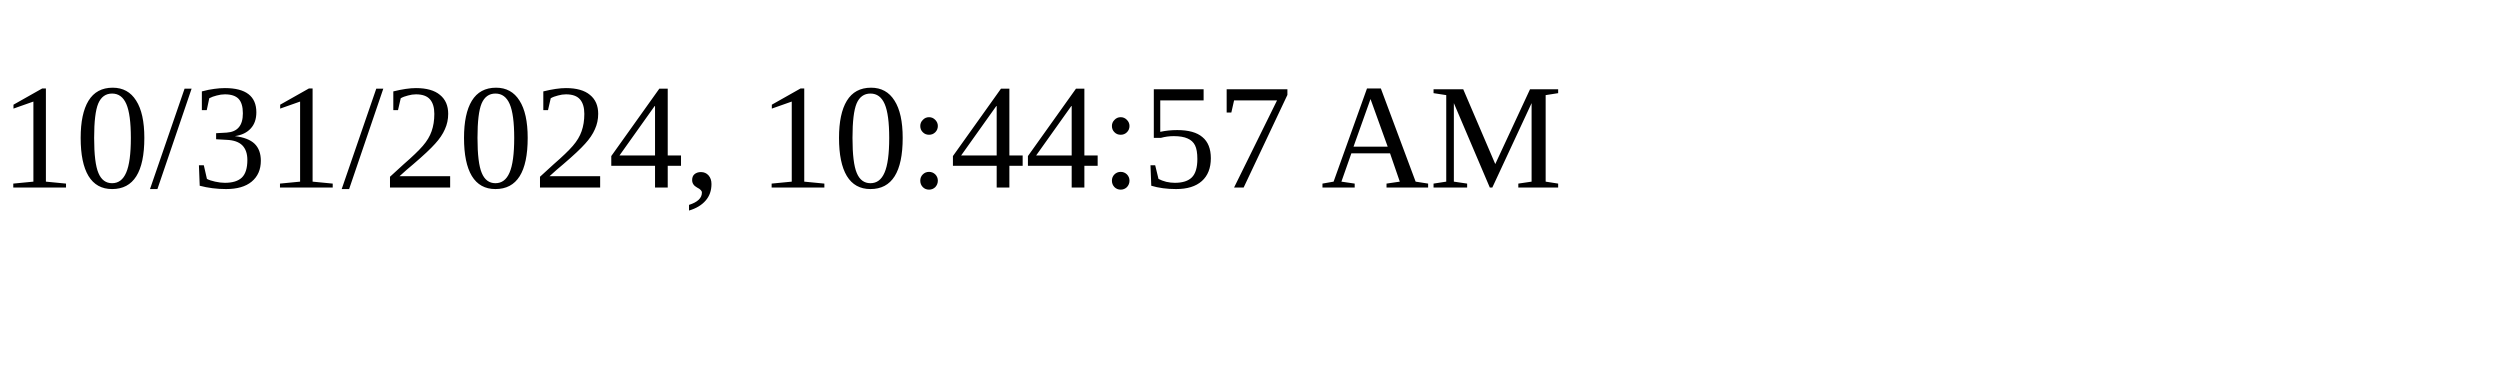
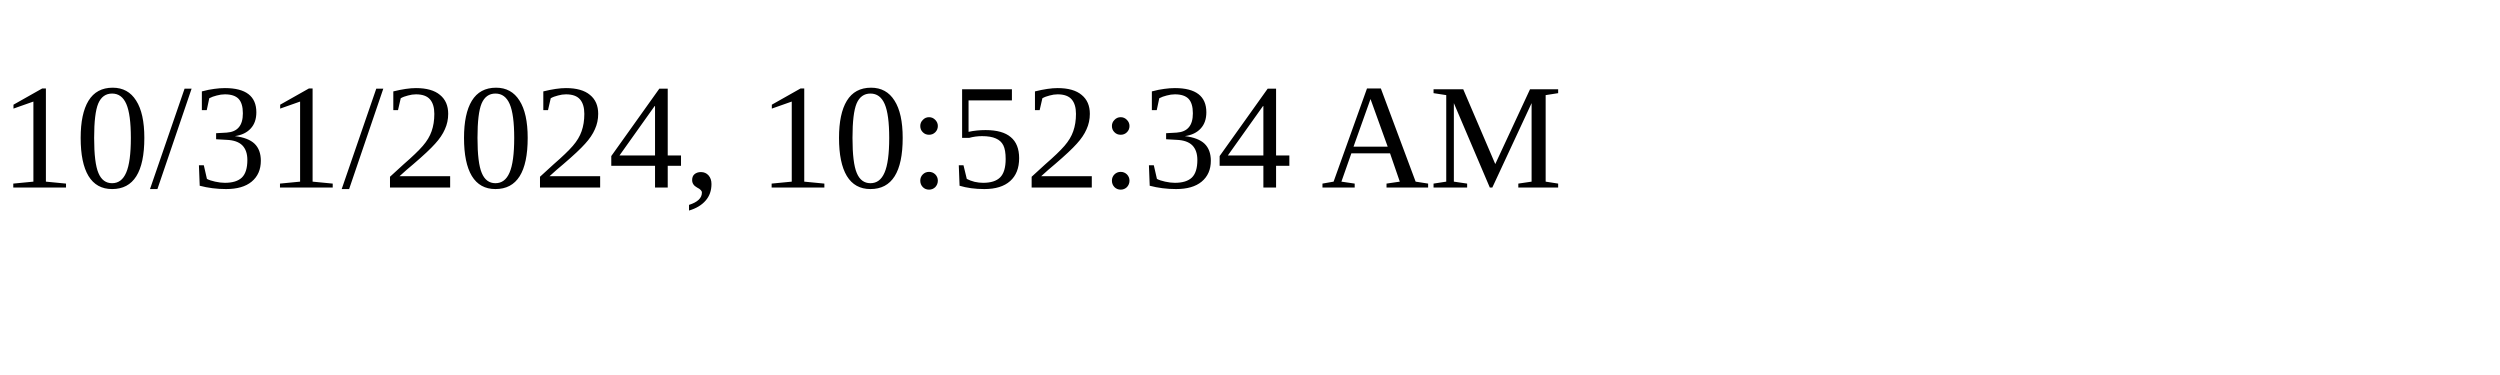
<svg xmlns="http://www.w3.org/2000/svg" height="30" width="200">
-   <text x="0" y="15">10/31/2024, 10:44:57 AM</text>
+   <text x="0" y="15">10/31/2024, 10:52:34 AM</text>
</svg>
